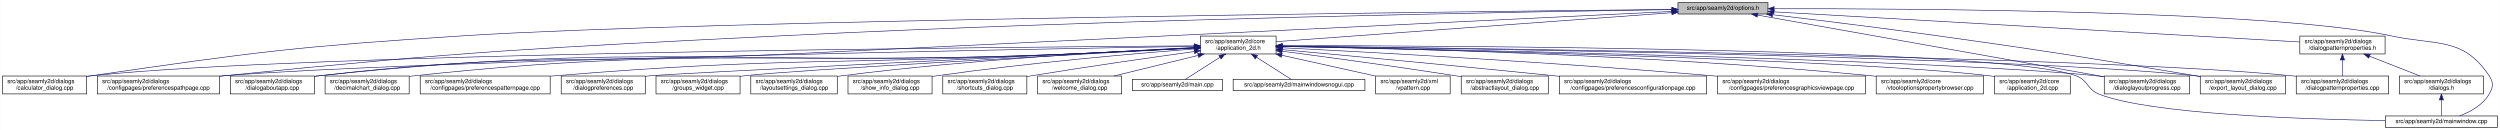
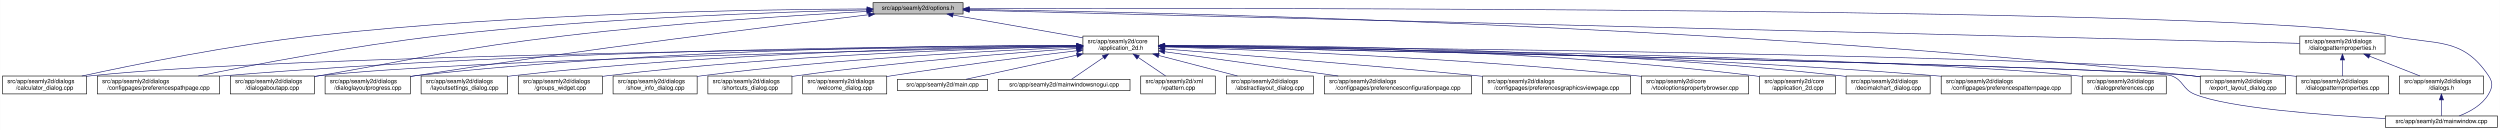
<svg xmlns="http://www.w3.org/2000/svg" xmlns:xlink="http://www.w3.org/1999/xlink" width="4193pt" height="218pt" viewBox="0.00 0.00 4192.50 218.00">
  <g id="graph0" class="graph" transform="scale(1 1) rotate(0) translate(4 214)">
    <polygon fill="white" stroke="transparent" points="-4,4 -4,-214 4188.5,-214 4188.5,4 -4,4" />
    <g id="node1" class="node">
      <g id="a_node1">
        <a xlink:title=" ">
-           <polygon fill="#bfbfbf" stroke="black" points="2810,-190.5 2810,-209.5 2961,-209.5 2961,-190.5 2810,-190.5" />
-           <text text-anchor="middle" x="2885.5" y="-197.5" font-family="Helvetica,sans-Serif" font-size="10.00">src/app/seamly2d/options.h</text>
+           <polygon fill="#bfbfbf" stroke="black" points="1460,-190.5 1460,-209.5 1611,-209.5 1611,-190.5 1460,-190.5" />
+           <text text-anchor="middle" x="1535.5" y="-197.5" font-family="Helvetica,sans-Serif" font-size="10.00">src/app/seamly2d/options.h</text>
        </a>
      </g>
    </g>
    <g id="node2" class="node">
      <g id="a_node2">
        <a xlink:href="../../d7/d61/application__2d_8h.html" target="_top" xlink:title=" ">
-           <polygon fill="white" stroke="black" points="2009,-123.5 2009,-153.5 2136,-153.5 2136,-123.5 2009,-123.5" />
-           <text text-anchor="start" x="2017" y="-141.5" font-family="Helvetica,sans-Serif" font-size="10.00">src/app/seamly2d/core</text>
-           <text text-anchor="middle" x="2072.5" y="-130.5" font-family="Helvetica,sans-Serif" font-size="10.00">/application_2d.h</text>
+           <polygon fill="white" stroke="black" points="1812,-123.5 1812,-153.5 1939,-153.5 1939,-123.5 1812,-123.5" />
+           <text text-anchor="start" x="1820" y="-141.5" font-family="Helvetica,sans-Serif" font-size="10.00">src/app/seamly2d/core</text>
+           <text text-anchor="middle" x="1875.5" y="-130.5" font-family="Helvetica,sans-Serif" font-size="10.00">/application_2d.h</text>
        </a>
      </g>
    </g>
    <g id="edge1" class="edge">
-       <path fill="none" stroke="midnightblue" d="M2799.7,-192.72C2635.64,-180.71 2280.96,-154.76 2136.09,-144.15" />
-       <polygon fill="midnightblue" stroke="midnightblue" points="2799.52,-196.22 2809.75,-193.46 2800.03,-189.24 2799.52,-196.22" />
+       <path fill="none" stroke="midnightblue" d="M1594.4,-188.69C1655.09,-178.07 1749.41,-161.57 1811.8,-150.65" />
+       <polygon fill="midnightblue" stroke="midnightblue" points="1593.46,-185.3 1584.21,-190.48 1594.67,-192.2 1593.46,-185.3" />
    </g>
    <g id="node4" class="node">
      <g id="a_node4">
        <a xlink:href="../../d7/dfa/calculator__dialog_8cpp.html" target="_top" xlink:title=" ">
          <polygon fill="white" stroke="black" points="0,-56.5 0,-86.5 141,-86.5 141,-56.5 0,-56.5" />
          <text text-anchor="start" x="8" y="-74.5" font-family="Helvetica,sans-Serif" font-size="10.00">src/app/seamly2d/dialogs</text>
          <text text-anchor="middle" x="70.5" y="-63.5" font-family="Helvetica,sans-Serif" font-size="10.00">/calculator_dialog.cpp</text>
        </a>
      </g>
    </g>
    <g id="edge25" class="edge">
-       <path fill="none" stroke="midnightblue" d="M2799.75,-198.15C2456.09,-194.62 1177.61,-179.95 773.5,-154 495.15,-136.12 425.53,-127.09 149.5,-87 146.74,-86.6 143.93,-86.17 141.09,-85.73" />
-       <polygon fill="midnightblue" stroke="midnightblue" points="2799.85,-201.66 2809.88,-198.26 2799.92,-194.66 2799.85,-201.66" />
-     </g>
-     <g id="node7" class="node">
-       <g id="a_node7">
+       <path fill="none" stroke="midnightblue" d="M1449.77,-199.04C1274.86,-198.27 864.51,-192.14 522.5,-154 382.23,-138.36 219.85,-105.39 132.99,-86.52" />
+       <polygon fill="midnightblue" stroke="midnightblue" points="1449.93,-202.54 1459.94,-199.08 1449.95,-195.54 1449.93,-202.54" />
+     </g>
+     <g id="node8" class="node">
+       <g id="a_node8">
        <a xlink:href="../../dc/d20/preferencespathpage_8cpp.html" target="_top" xlink:title=" ">
          <polygon fill="white" stroke="black" points="159,-56.5 159,-86.5 364,-86.5 364,-56.5 159,-56.5" />
          <text text-anchor="start" x="167" y="-74.5" font-family="Helvetica,sans-Serif" font-size="10.00">src/app/seamly2d/dialogs</text>
          <text text-anchor="middle" x="261.5" y="-63.5" font-family="Helvetica,sans-Serif" font-size="10.00">/configpages/preferencespathpage.cpp</text>
        </a>
      </g>
    </g>
    <g id="edge26" class="edge">
-       <path fill="none" stroke="midnightblue" d="M2799.61,-197.85C2562.13,-194.39 1876.6,-182.49 1307.5,-154 891.4,-133.17 787.01,-128.89 372.5,-87 369.79,-86.73 367.05,-86.44 364.28,-86.14" />
-       <polygon fill="midnightblue" stroke="midnightblue" points="2799.85,-201.35 2809.9,-198 2799.96,-194.35 2799.85,-201.35" />
+       <path fill="none" stroke="midnightblue" d="M1449.48,-197.41C1302.35,-193.98 993.13,-183.6 733.5,-154 588.09,-137.42 419.52,-105.12 328.37,-86.55" />
+       <polygon fill="midnightblue" stroke="midnightblue" points="1449.71,-200.92 1459.79,-197.65 1449.87,-193.92 1449.71,-200.92" />
    </g>
    <g id="node12" class="node">
      <g id="a_node12">
        <a xlink:href="../../dd/d64/dialogaboutapp_8cpp.html" target="_top" xlink:title=" ">
          <polygon fill="white" stroke="black" points="382,-56.5 382,-86.5 523,-86.5 523,-56.5 382,-56.5" />
          <text text-anchor="start" x="390" y="-74.5" font-family="Helvetica,sans-Serif" font-size="10.00">src/app/seamly2d/dialogs</text>
          <text text-anchor="middle" x="452.5" y="-63.5" font-family="Helvetica,sans-Serif" font-size="10.00">/dialogaboutapp.cpp</text>
        </a>
      </g>
    </g>
    <g id="edge27" class="edge">
-       <path fill="none" stroke="midnightblue" d="M2799.67,-194.81C2562.32,-183.25 1877.11,-149.93 1307.5,-123 962.63,-106.7 874.52,-126.25 531.5,-87 528.73,-86.68 525.91,-86.33 523.06,-85.94" />
-       <polygon fill="midnightblue" stroke="midnightblue" points="2799.79,-198.32 2809.95,-195.31 2800.13,-191.33 2799.79,-198.32" />
-     </g>
-     <g id="node15" class="node">
-       <g id="a_node15">
+       <path fill="none" stroke="midnightblue" d="M1449.42,-194.77C1334,-188.56 1122.83,-175.36 943.5,-154 759.29,-132.06 714.3,-118.64 531.5,-87 528.75,-86.52 525.95,-86.03 523.12,-85.54" />
+       <polygon fill="midnightblue" stroke="midnightblue" points="1449.43,-198.27 1459.6,-195.31 1449.8,-191.28 1449.43,-198.27" />
+     </g>
+     <g id="node13" class="node">
+       <g id="a_node13">
        <a xlink:href="../../d6/d89/dialoglayoutprogress_8cpp.html" target="_top" xlink:title=" ">
-           <polygon fill="white" stroke="black" points="3525,-56.5 3525,-86.5 3668,-86.5 3668,-56.5 3525,-56.5" />
-           <text text-anchor="start" x="3533" y="-74.5" font-family="Helvetica,sans-Serif" font-size="10.00">src/app/seamly2d/dialogs</text>
-           <text text-anchor="middle" x="3596.5" y="-63.5" font-family="Helvetica,sans-Serif" font-size="10.00">/dialoglayoutprogress.cpp</text>
+           <polygon fill="white" stroke="black" points="541,-56.5 541,-86.5 684,-86.5 684,-56.5 541,-56.5" />
+           <text text-anchor="start" x="549" y="-74.5" font-family="Helvetica,sans-Serif" font-size="10.00">src/app/seamly2d/dialogs</text>
+           <text text-anchor="middle" x="612.5" y="-63.5" font-family="Helvetica,sans-Serif" font-size="10.00">/dialoglayoutprogress.cpp</text>
        </a>
      </g>
    </g>
    <g id="edge32" class="edge">
-       <path fill="none" stroke="midnightblue" d="M2943.63,-188.66C3072.86,-165.67 3383.71,-110.36 3524.75,-85.27" />
-       <polygon fill="midnightblue" stroke="midnightblue" points="2942.76,-185.26 2933.53,-190.45 2943.99,-192.15 2942.76,-185.26" />
+       <path fill="none" stroke="midnightblue" d="M1452.45,-189.29C1301.06,-171.28 970.17,-130.58 692.5,-87 689.71,-86.56 686.87,-86.1 684,-85.63" />
+       <polygon fill="midnightblue" stroke="midnightblue" points="1452.26,-192.79 1462.6,-190.49 1453.08,-185.84 1452.26,-192.79" />
    </g>
    <g id="node16" class="node">
      <g id="a_node16">
        <a xlink:href="../../dd/d54/export__layout__dialog_8cpp.html" target="_top" xlink:title=" ">
          <polygon fill="white" stroke="black" points="3686,-56.5 3686,-86.5 3829,-86.5 3829,-56.5 3686,-56.5" />
          <text text-anchor="start" x="3694" y="-74.5" font-family="Helvetica,sans-Serif" font-size="10.00">src/app/seamly2d/dialogs</text>
          <text text-anchor="middle" x="3757.5" y="-63.5" font-family="Helvetica,sans-Serif" font-size="10.00">/export_layout_dialog.cpp</text>
        </a>
      </g>
    </g>
    <g id="edge33" class="edge">
-       <path fill="none" stroke="midnightblue" d="M2968.73,-189.3C3041.75,-180.63 3150.77,-167.26 3245.5,-154 3437.92,-127.06 3485.89,-119.22 3677.5,-87 3680.28,-86.53 3683.12,-86.05 3685.99,-85.55" />
-       <polygon fill="midnightblue" stroke="midnightblue" points="2968.19,-185.84 2958.67,-190.5 2969.01,-192.79 2968.19,-185.84" />
+       <path fill="none" stroke="midnightblue" d="M1621.45,-198.03C1911.14,-193.99 2878.09,-174.4 3671.5,-87 3676.17,-86.49 3680.96,-85.88 3685.79,-85.22" />
+       <polygon fill="midnightblue" stroke="midnightblue" points="1621.38,-194.53 1611.43,-198.16 1621.48,-201.53 1621.38,-194.53" />
    </g>
    <g id="node25" class="node">
      <g id="a_node25">
        <a xlink:href="../../d8/dd9/mainwindow_8cpp.html" target="_top" xlink:title=" ">
          <polygon fill="white" stroke="black" points="3996.5,-0.5 3996.5,-19.5 4184.5,-19.5 4184.5,-0.5 3996.5,-0.5" />
          <text text-anchor="middle" x="4090.5" y="-7.5" font-family="Helvetica,sans-Serif" font-size="10.00">src/app/seamly2d/mainwindow.cpp</text>
        </a>
      </g>
    </g>
    <g id="edge34" class="edge">
-       <path fill="none" stroke="midnightblue" d="M2971.44,-199.36C3198.18,-199.71 3808.69,-196.55 4005.5,-154 4082.86,-137.27 4126.3,-152.66 4170.5,-87 4178.19,-75.57 4177.46,-67.89 4170.5,-56 4159.8,-37.71 4138.63,-26.27 4120.75,-19.51" />
-       <polygon fill="midnightblue" stroke="midnightblue" points="2971.26,-195.86 2961.26,-199.35 2971.25,-202.86 2971.26,-195.86" />
+       <path fill="none" stroke="midnightblue" d="M1621.56,-199.3C2030.53,-200.47 3767.6,-202.51 4004.5,-154 4082.04,-138.12 4125.3,-152.66 4169.5,-87 4177.19,-75.57 4176.42,-67.91 4169.5,-56 4158.95,-37.85 4138.04,-26.41 4120.38,-19.61" />
+       <polygon fill="midnightblue" stroke="midnightblue" points="1621.3,-195.8 1611.29,-199.27 1621.28,-202.8 1621.3,-195.8" />
    </g>
    <g id="node26" class="node">
      <g id="a_node26">
        <a xlink:href="../../d5/d4e/dialogpatternproperties_8h.html" target="_top" xlink:title=" ">
          <polygon fill="white" stroke="black" points="3853,-123.5 3853,-153.5 3996,-153.5 3996,-123.5 3853,-123.5" />
          <text text-anchor="start" x="3861" y="-141.5" font-family="Helvetica,sans-Serif" font-size="10.00">src/app/seamly2d/dialogs</text>
          <text text-anchor="middle" x="3924.5" y="-130.5" font-family="Helvetica,sans-Serif" font-size="10.00">/dialogpatternproperties.h</text>
        </a>
      </g>
    </g>
    <g id="edge28" class="edge">
-       <path fill="none" stroke="midnightblue" d="M2971.23,-194.09C3171.48,-182.62 3666.98,-154.25 3852.69,-143.61" />
-       <polygon fill="midnightblue" stroke="midnightblue" points="2970.84,-190.61 2961.06,-194.67 2971.24,-197.6 2970.84,-190.61" />
+       <path fill="none" stroke="midnightblue" d="M1621.31,-196.86C1998.47,-187.47 3505.67,-149.93 3852.9,-141.28" />
+       <polygon fill="midnightblue" stroke="midnightblue" points="1621.19,-193.36 1611.28,-197.11 1621.36,-200.36 1621.19,-193.36" />
    </g>
    <g id="node3" class="node">
      <g id="a_node3">
        <a xlink:href="../../dd/db4/abstractlayout__dialog_8cpp.html" target="_top" xlink:title=" ">
-           <polygon fill="white" stroke="black" points="2446.5,-56.5 2446.5,-86.5 2592.5,-86.5 2592.5,-56.5 2446.5,-56.5" />
-           <text text-anchor="start" x="2454.5" y="-74.5" font-family="Helvetica,sans-Serif" font-size="10.00">src/app/seamly2d/dialogs</text>
-           <text text-anchor="middle" x="2519.5" y="-63.5" font-family="Helvetica,sans-Serif" font-size="10.00">/abstractlayout_dialog.cpp</text>
+           <polygon fill="white" stroke="black" points="2052.5,-56.5 2052.5,-86.5 2198.5,-86.5 2198.5,-56.5 2052.5,-56.5" />
+           <text text-anchor="start" x="2060.5" y="-74.5" font-family="Helvetica,sans-Serif" font-size="10.00">src/app/seamly2d/dialogs</text>
+           <text text-anchor="middle" x="2125.5" y="-63.5" font-family="Helvetica,sans-Serif" font-size="10.00">/abstractlayout_dialog.cpp</text>
        </a>
      </g>
    </g>
    <g id="edge2" class="edge">
-       <path fill="none" stroke="midnightblue" d="M2146.15,-128.05C2219.76,-118.43 2336.12,-102.73 2436.5,-87 2439.68,-86.5 2442.93,-85.98 2446.2,-85.45" />
-       <polygon fill="midnightblue" stroke="midnightblue" points="2145.52,-124.61 2136.05,-129.37 2146.42,-131.55 2145.52,-124.61" />
+       <path fill="none" stroke="midnightblue" d="M1939.28,-120.92C1980.08,-110.31 2032.43,-96.7 2071.23,-86.61" />
+       <polygon fill="midnightblue" stroke="midnightblue" points="1938.24,-117.57 1929.44,-123.48 1940,-124.35 1938.24,-117.57" />
    </g>
    <g id="edge3" class="edge">
-       <path fill="none" stroke="midnightblue" d="M1998.66,-137.09C1692.03,-135.18 517.97,-125.42 149.5,-87 146.73,-86.71 143.9,-86.38 141.06,-86.01" />
-       <polygon fill="midnightblue" stroke="midnightblue" points="1998.75,-140.6 2008.77,-137.16 1998.79,-133.6 1998.75,-140.6" />
+       <path fill="none" stroke="midnightblue" d="M1801.31,-136.83C1514.38,-134.03 477.11,-121.65 149.5,-87 146.73,-86.71 143.9,-86.37 141.06,-86" />
+       <polygon fill="midnightblue" stroke="midnightblue" points="1801.57,-140.34 1811.6,-136.93 1801.64,-133.34 1801.57,-140.34" />
    </g>
    <g id="node5" class="node">
      <g id="a_node5">
        <a xlink:href="../../d2/d2d/preferencesconfigurationpage_8cpp.html" target="_top" xlink:title=" ">
-           <polygon fill="white" stroke="black" points="2611,-56.5 2611,-86.5 2858,-86.5 2858,-56.5 2611,-56.5" />
-           <text text-anchor="start" x="2619" y="-74.5" font-family="Helvetica,sans-Serif" font-size="10.00">src/app/seamly2d/dialogs</text>
-           <text text-anchor="middle" x="2734.5" y="-63.5" font-family="Helvetica,sans-Serif" font-size="10.00">/configpages/preferencesconfigurationpage.cpp</text>
+           <polygon fill="white" stroke="black" points="2217,-56.5 2217,-86.5 2464,-86.5 2464,-56.5 2217,-56.5" />
+           <text text-anchor="start" x="2225" y="-74.5" font-family="Helvetica,sans-Serif" font-size="10.00">src/app/seamly2d/dialogs</text>
+           <text text-anchor="middle" x="2340.5" y="-63.5" font-family="Helvetica,sans-Serif" font-size="10.00">/configpages/preferencesconfigurationpage.cpp</text>
        </a>
      </g>
    </g>
    <g id="edge4" class="edge">
-       <path fill="none" stroke="midnightblue" d="M2146.26,-130.77C2248.52,-121.38 2439.12,-103.6 2601.5,-87 2604.62,-86.68 2607.78,-86.36 2610.97,-86.02" />
-       <polygon fill="midnightblue" stroke="midnightblue" points="2145.68,-127.31 2136.04,-131.71 2146.32,-134.28 2145.68,-127.31" />
+       <path fill="none" stroke="midnightblue" d="M1949.48,-127.16C2028.06,-116.17 2152.76,-98.74 2240.16,-86.53" />
+       <polygon fill="midnightblue" stroke="midnightblue" points="1948.6,-123.75 1939.18,-128.6 1949.57,-130.68 1948.6,-123.75" />
    </g>
    <g id="node6" class="node">
      <g id="a_node6">
        <a xlink:href="../../d9/d70/preferencesgraphicsviewpage_8cpp.html" target="_top" xlink:title=" ">
-           <polygon fill="white" stroke="black" points="2876.5,-56.5 2876.5,-86.5 3124.5,-86.5 3124.5,-56.5 2876.5,-56.5" />
-           <text text-anchor="start" x="2884.5" y="-74.5" font-family="Helvetica,sans-Serif" font-size="10.00">src/app/seamly2d/dialogs</text>
-           <text text-anchor="middle" x="3000.5" y="-63.5" font-family="Helvetica,sans-Serif" font-size="10.00">/configpages/preferencesgraphicsviewpage.cpp</text>
+           <polygon fill="white" stroke="black" points="2482.5,-56.5 2482.5,-86.5 2730.5,-86.5 2730.5,-56.5 2482.5,-56.5" />
+           <text text-anchor="start" x="2490.5" y="-74.5" font-family="Helvetica,sans-Serif" font-size="10.00">src/app/seamly2d/dialogs</text>
+           <text text-anchor="middle" x="2606.5" y="-63.5" font-family="Helvetica,sans-Serif" font-size="10.00">/configpages/preferencesgraphicsviewpage.cpp</text>
        </a>
      </g>
    </g>
    <g id="edge5" class="edge">
-       <path fill="none" stroke="midnightblue" d="M2146.33,-133.9C2286.74,-126.81 2601.84,-109.72 2866.5,-87 2869.76,-86.72 2873.07,-86.43 2876.41,-86.12" />
-       <polygon fill="midnightblue" stroke="midnightblue" points="2145.94,-130.41 2136.12,-134.41 2146.29,-137.4 2145.94,-130.41" />
+       <path fill="none" stroke="midnightblue" d="M1949.4,-131.81C2062.25,-122.99 2284.25,-105.14 2472.5,-87 2475.76,-86.69 2479.07,-86.36 2482.4,-86.03" />
+       <polygon fill="midnightblue" stroke="midnightblue" points="1948.86,-128.34 1939.16,-132.61 1949.4,-135.32 1948.86,-128.34" />
+     </g>
+     <g id="node7" class="node">
+       <g id="a_node7">
+         <a xlink:href="../../d2/d00/vtooloptionspropertybrowser_8cpp.html" target="_top" xlink:title=" ">
+           <polygon fill="white" stroke="black" points="2748.5,-56.5 2748.5,-86.5 2928.5,-86.5 2928.5,-56.5 2748.5,-56.5" />
+           <text text-anchor="start" x="2756.5" y="-74.5" font-family="Helvetica,sans-Serif" font-size="10.00">src/app/seamly2d/core</text>
+           <text text-anchor="middle" x="2838.5" y="-63.5" font-family="Helvetica,sans-Serif" font-size="10.00">/vtooloptionspropertybrowser.cpp</text>
+         </a>
+       </g>
    </g>
    <g id="edge6" class="edge">
-       <path fill="none" stroke="midnightblue" d="M1998.52,-136.29C1714.75,-131.5 695.58,-112.84 372.5,-87 369.79,-86.78 367.04,-86.55 364.27,-86.29" />
-       <polygon fill="midnightblue" stroke="midnightblue" points="1998.65,-139.79 2008.7,-136.46 1998.76,-132.79 1998.65,-139.79" />
-     </g>
-     <g id="node8" class="node">
-       <g id="a_node8">
-         <a xlink:href="../../d2/d00/vtooloptionspropertybrowser_8cpp.html" target="_top" xlink:title=" ">
-           <polygon fill="white" stroke="black" points="3142.5,-56.5 3142.5,-86.5 3322.5,-86.5 3322.5,-56.5 3142.5,-56.5" />
-           <text text-anchor="start" x="3150.5" y="-74.5" font-family="Helvetica,sans-Serif" font-size="10.00">src/app/seamly2d/core</text>
-           <text text-anchor="middle" x="3232.5" y="-63.5" font-family="Helvetica,sans-Serif" font-size="10.00">/vtooloptionspropertybrowser.cpp</text>
-         </a>
-       </g>
+       <path fill="none" stroke="midnightblue" d="M1949.48,-135.35C2099.04,-130.52 2447.92,-116.82 2739.5,-87 2742.44,-86.7 2745.42,-86.38 2748.43,-86.03" />
+       <polygon fill="midnightblue" stroke="midnightblue" points="1948.95,-131.86 1939.06,-135.68 1949.17,-138.86 1948.95,-131.86" />
    </g>
    <g id="edge7" class="edge">
-       <path fill="none" stroke="midnightblue" d="M2146.29,-136.47C2319.19,-133.52 2763.85,-122.78 3133.5,-87 3136.44,-86.72 3139.42,-86.4 3142.44,-86.07" />
-       <polygon fill="midnightblue" stroke="midnightblue" points="2145.98,-132.98 2136.04,-136.64 2146.1,-139.97 2145.98,-132.98" />
+       <path fill="none" stroke="midnightblue" d="M1801.57,-137.53C1582.85,-137.09 920.01,-131.85 372.5,-87 369.79,-86.78 367.04,-86.54 364.27,-86.28" />
+       <polygon fill="midnightblue" stroke="midnightblue" points="1801.64,-141.03 1811.65,-137.55 1801.65,-134.03 1801.64,-141.03" />
    </g>
    <g id="node9" class="node">
      <g id="a_node9">
        <a xlink:href="../../df/d3e/application__2d_8cpp.html" target="_top" xlink:title=" ">
-           <polygon fill="white" stroke="black" points="3341,-56.5 3341,-86.5 3468,-86.5 3468,-56.5 3341,-56.5" />
-           <text text-anchor="start" x="3349" y="-74.5" font-family="Helvetica,sans-Serif" font-size="10.00">src/app/seamly2d/core</text>
-           <text text-anchor="middle" x="3404.5" y="-63.5" font-family="Helvetica,sans-Serif" font-size="10.00">/application_2d.cpp</text>
+           <polygon fill="white" stroke="black" points="2947,-56.5 2947,-86.5 3074,-86.5 3074,-56.5 2947,-56.5" />
+           <text text-anchor="start" x="2955" y="-74.5" font-family="Helvetica,sans-Serif" font-size="10.00">src/app/seamly2d/core</text>
+           <text text-anchor="middle" x="3010.5" y="-63.5" font-family="Helvetica,sans-Serif" font-size="10.00">/application_2d.cpp</text>
        </a>
      </g>
    </g>
    <g id="edge8" class="edge">
-       <path fill="none" stroke="midnightblue" d="M2146.47,-136.05C2379.99,-131.23 3099.79,-114.49 3331.5,-87 3334.58,-86.63 3337.72,-86.21 3340.89,-85.74" />
-       <polygon fill="midnightblue" stroke="midnightblue" points="2146.3,-132.55 2136.38,-136.26 2146.45,-139.55 2146.3,-132.55" />
+       <path fill="none" stroke="midnightblue" d="M1949.24,-137.75C2122.42,-137.53 2568.34,-132.19 2937.5,-87 2940.58,-86.62 2943.72,-86.19 2946.89,-85.71" />
+       <polygon fill="midnightblue" stroke="midnightblue" points="1949.22,-134.25 1939.22,-137.76 1949.22,-141.25 1949.22,-134.25" />
    </g>
    <g id="node10" class="node">
      <g id="a_node10">
        <a xlink:href="../../dd/dc2/decimalchart__dialog_8cpp.html" target="_top" xlink:title=" ">
-           <polygon fill="white" stroke="black" points="541,-56.5 541,-86.5 682,-86.5 682,-56.5 541,-56.5" />
-           <text text-anchor="start" x="549" y="-74.5" font-family="Helvetica,sans-Serif" font-size="10.00">src/app/seamly2d/dialogs</text>
-           <text text-anchor="middle" x="611.5" y="-63.5" font-family="Helvetica,sans-Serif" font-size="10.00">/decimalchart_dialog.cpp</text>
+           <polygon fill="white" stroke="black" points="3092,-56.5 3092,-86.5 3233,-86.5 3233,-56.5 3092,-56.5" />
+           <text text-anchor="start" x="3100" y="-74.5" font-family="Helvetica,sans-Serif" font-size="10.00">src/app/seamly2d/dialogs</text>
+           <text text-anchor="middle" x="3162.5" y="-63.5" font-family="Helvetica,sans-Serif" font-size="10.00">/decimalchart_dialog.cpp</text>
        </a>
      </g>
    </g>
    <g id="edge9" class="edge">
-       <path fill="none" stroke="midnightblue" d="M1998.81,-133.53C1939.35,-130.42 1853.56,-126.09 1778.5,-123 1295.53,-103.09 1172.15,-138.24 691.5,-87 688.41,-86.67 685.26,-86.29 682.09,-85.87" />
-       <polygon fill="midnightblue" stroke="midnightblue" points="1998.68,-137.03 2008.85,-134.06 1999.05,-130.04 1998.68,-137.03" />
+       <path fill="none" stroke="midnightblue" d="M1949.3,-137.93C2138.36,-138.28 2655.22,-134.43 3082.5,-87 3085.59,-86.66 3088.73,-86.27 3091.91,-85.84" />
+       <polygon fill="midnightblue" stroke="midnightblue" points="1949.21,-134.43 1939.2,-137.91 1949.2,-141.43 1949.21,-134.43" />
    </g>
    <g id="node11" class="node">
      <g id="a_node11">
        <a xlink:href="../../dc/d63/preferencespatternpage_8cpp.html" target="_top" xlink:title=" ">
-           <polygon fill="white" stroke="black" points="700.5,-56.5 700.5,-86.5 918.5,-86.5 918.5,-56.5 700.5,-56.5" />
-           <text text-anchor="start" x="708.5" y="-74.5" font-family="Helvetica,sans-Serif" font-size="10.00">src/app/seamly2d/dialogs</text>
-           <text text-anchor="middle" x="809.5" y="-63.5" font-family="Helvetica,sans-Serif" font-size="10.00">/configpages/preferencespatternpage.cpp</text>
+           <polygon fill="white" stroke="black" points="3251.5,-56.5 3251.5,-86.5 3469.5,-86.5 3469.5,-56.5 3251.5,-56.5" />
+           <text text-anchor="start" x="3259.5" y="-74.5" font-family="Helvetica,sans-Serif" font-size="10.00">src/app/seamly2d/dialogs</text>
+           <text text-anchor="middle" x="3360.5" y="-63.5" font-family="Helvetica,sans-Serif" font-size="10.00">/configpages/preferencespatternpage.cpp</text>
        </a>
      </g>
    </g>
    <g id="edge10" class="edge">
-       <path fill="none" stroke="midnightblue" d="M1998.8,-133.72C1939.34,-130.71 1853.54,-126.44 1778.5,-123 1400.34,-105.68 1304.78,-118.11 927.5,-87 924.62,-86.76 921.7,-86.51 918.76,-86.24" />
-       <polygon fill="midnightblue" stroke="midnightblue" points="1998.68,-137.22 2008.85,-134.23 1999.04,-130.23 1998.68,-137.22" />
+       <path fill="none" stroke="midnightblue" d="M1949.33,-136.96C2154.56,-134.97 2749.16,-126.03 3241.5,-87 3244.72,-86.75 3247.98,-86.47 3251.27,-86.17" />
+       <polygon fill="midnightblue" stroke="midnightblue" points="1949.24,-133.46 1939.27,-137.05 1949.31,-140.46 1949.24,-133.46" />
    </g>
    <g id="edge11" class="edge">
-       <path fill="none" stroke="midnightblue" d="M1998.81,-133.45C1939.36,-130.28 1853.56,-125.93 1778.5,-123 1224.47,-101.34 1082.89,-145.22 531.5,-87 528.73,-86.71 525.9,-86.37 523.06,-86" />
-       <polygon fill="midnightblue" stroke="midnightblue" points="1998.68,-136.95 2008.86,-133.99 1999.06,-129.96 1998.68,-136.95" />
-     </g>
-     <g id="node13" class="node">
-       <g id="a_node13">
+       <path fill="none" stroke="midnightblue" d="M1801.61,-136.13C1557.87,-131.38 780.76,-114.41 531.5,-87 528.73,-86.7 525.91,-86.35 523.06,-85.97" />
+       <polygon fill="midnightblue" stroke="midnightblue" points="1801.71,-139.63 1811.78,-136.32 1801.85,-132.63 1801.71,-139.63" />
+     </g>
+     <g id="edge12" class="edge">
+       <path fill="none" stroke="midnightblue" d="M1801.55,-137.84C1614.94,-137.95 1110.07,-133.53 692.5,-87 689.83,-86.7 687.12,-86.37 684.39,-86.01" />
+       <polygon fill="midnightblue" stroke="midnightblue" points="1801.79,-141.34 1811.79,-137.83 1801.78,-134.34 1801.79,-141.34" />
+     </g>
+     <g id="node14" class="node">
+       <g id="a_node14">
+         <a xlink:href="../../d5/dc5/dialogpreferences_8cpp.html" target="_top" xlink:title=" ">
+           <polygon fill="white" stroke="black" points="3488,-56.5 3488,-86.5 3629,-86.5 3629,-56.5 3488,-56.5" />
+           <text text-anchor="start" x="3496" y="-74.5" font-family="Helvetica,sans-Serif" font-size="10.00">src/app/seamly2d/dialogs</text>
+           <text text-anchor="middle" x="3558.5" y="-63.5" font-family="Helvetica,sans-Serif" font-size="10.00">/dialogpreferences.cpp</text>
+         </a>
+       </g>
+     </g>
+     <g id="edge13" class="edge">
+       <path fill="none" stroke="midnightblue" d="M1949.36,-136.62C2222.62,-133.16 3176.08,-118.99 3478.5,-87 3481.59,-86.67 3484.74,-86.3 3487.91,-85.88" />
+       <polygon fill="midnightblue" stroke="midnightblue" points="1949.11,-133.13 1939.16,-136.75 1949.2,-140.13 1949.11,-133.13" />
+     </g>
+     <g id="node15" class="node">
+       <g id="a_node15">
        <a xlink:href="../../d5/d18/dialogpatternproperties_8cpp.html" target="_top" xlink:title=" ">
          <polygon fill="white" stroke="black" points="3847,-56.5 3847,-86.5 4002,-86.5 4002,-56.5 3847,-56.5" />
          <text text-anchor="start" x="3855" y="-74.5" font-family="Helvetica,sans-Serif" font-size="10.00">src/app/seamly2d/dialogs</text>
          <text text-anchor="middle" x="3924.5" y="-63.5" font-family="Helvetica,sans-Serif" font-size="10.00">/dialogpatternproperties.cpp</text>
        </a>
      </g>
    </g>
-     <g id="edge12" class="edge">
-       <path fill="none" stroke="midnightblue" d="M2146.42,-136.75C2437.14,-133.6 3502.29,-119.99 3838.5,-87 3841.21,-86.73 3843.97,-86.43 3846.75,-86.1" />
-       <polygon fill="midnightblue" stroke="midnightblue" points="2145.96,-133.26 2136,-136.86 2146.04,-140.26 2145.96,-133.26" />
-     </g>
-     <g id="node14" class="node">
-       <g id="a_node14">
-         <a xlink:href="../../d5/dc5/dialogpreferences_8cpp.html" target="_top" xlink:title=" ">
-           <polygon fill="white" stroke="black" points="937,-56.5 937,-86.5 1078,-86.5 1078,-56.5 937,-56.5" />
-           <text text-anchor="start" x="945" y="-74.5" font-family="Helvetica,sans-Serif" font-size="10.00">src/app/seamly2d/dialogs</text>
-           <text text-anchor="middle" x="1007.5" y="-63.5" font-family="Helvetica,sans-Serif" font-size="10.00">/dialogpreferences.cpp</text>
-         </a>
-       </g>
-     </g>
-     <g id="edge13" class="edge">
-       <path fill="none" stroke="midnightblue" d="M1998.68,-133.85C1773.47,-122.69 1109.11,-89.64 1086.5,-87 1083.73,-86.68 1080.91,-86.31 1078.07,-85.92" />
-       <polygon fill="midnightblue" stroke="midnightblue" points="1998.58,-137.35 2008.74,-134.35 1998.93,-130.36 1998.58,-137.35" />
-     </g>
    <g id="edge14" class="edge">
-       <path fill="none" stroke="midnightblue" d="M2146.3,-136.2C2400.93,-131.5 3241.77,-114.25 3510.5,-87 3515.17,-86.53 3519.97,-85.95 3524.8,-85.32" />
-       <polygon fill="midnightblue" stroke="midnightblue" points="2145.98,-132.7 2136.05,-136.38 2146.11,-139.7 2145.98,-132.7" />
+       <path fill="none" stroke="midnightblue" d="M1949.26,-136.98C2259.6,-134.57 3460.62,-123.08 3837.5,-87 3840.55,-86.71 3843.65,-86.37 3846.78,-86" />
+       <polygon fill="midnightblue" stroke="midnightblue" points="1949,-133.48 1939.03,-137.06 1949.06,-140.48 1949,-133.48" />
    </g>
    <g id="edge15" class="edge">
-       <path fill="none" stroke="midnightblue" d="M2146.45,-136.63C2420.05,-133.17 3374.7,-119.03 3677.5,-87 3680.17,-86.72 3682.88,-86.4 3685.61,-86.05" />
-       <polygon fill="midnightblue" stroke="midnightblue" points="2146.19,-133.13 2136.24,-136.75 2146.28,-140.13 2146.19,-133.13" />
+       <path fill="none" stroke="midnightblue" d="M1949.9,-136.02C2267.16,-129.62 3498.64,-103.92 3671.5,-87 3676.17,-86.54 3680.97,-85.98 3685.8,-85.35" />
+       <polygon fill="midnightblue" stroke="midnightblue" points="1949.37,-132.53 1939.45,-136.23 1949.52,-139.53 1949.37,-132.53" />
    </g>
    <g id="node17" class="node">
      <g id="a_node17">
-         <a xlink:href="../../db/d5c/groups__widget_8cpp.html" target="_top" xlink:title=" ">
-           <polygon fill="white" stroke="black" points="1096,-56.5 1096,-86.5 1237,-86.5 1237,-56.5 1096,-56.5" />
-           <text text-anchor="start" x="1104" y="-74.5" font-family="Helvetica,sans-Serif" font-size="10.00">src/app/seamly2d/dialogs</text>
-           <text text-anchor="middle" x="1166.5" y="-63.5" font-family="Helvetica,sans-Serif" font-size="10.00">/groups_widget.cpp</text>
+         <a xlink:href="../../d0/dfa/layoutsettings__dialog_8cpp.html" target="_top" xlink:title=" ">
+           <polygon fill="white" stroke="black" points="702,-56.5 702,-86.5 847,-86.5 847,-56.5 702,-56.5" />
+           <text text-anchor="start" x="710" y="-74.5" font-family="Helvetica,sans-Serif" font-size="10.00">src/app/seamly2d/dialogs</text>
+           <text text-anchor="middle" x="774.5" y="-63.5" font-family="Helvetica,sans-Serif" font-size="10.00">/layoutsettings_dialog.cpp</text>
        </a>
      </g>
    </g>
    <g id="edge16" class="edge">
-       <path fill="none" stroke="midnightblue" d="M1998.83,-133.51C1810.12,-123.22 1319.07,-95.96 1245.5,-87 1242.73,-86.66 1239.91,-86.29 1237.07,-85.89" />
-       <polygon fill="midnightblue" stroke="midnightblue" points="1998.75,-137.01 2008.93,-134.06 1999.13,-130.02 1998.75,-137.01" />
+       <path fill="none" stroke="midnightblue" d="M1801.47,-137.07C1632.98,-135.38 1208.15,-127.13 855.5,-87 852.8,-86.69 850.06,-86.35 847.29,-85.98" />
+       <polygon fill="midnightblue" stroke="midnightblue" points="1801.68,-140.57 1811.71,-137.17 1801.75,-133.57 1801.68,-140.57" />
    </g>
    <g id="node18" class="node">
      <g id="a_node18">
-         <a xlink:href="../../d0/dfa/layoutsettings__dialog_8cpp.html" target="_top" xlink:title=" ">
-           <polygon fill="white" stroke="black" points="1255,-56.5 1255,-86.5 1400,-86.5 1400,-56.5 1255,-56.5" />
-           <text text-anchor="start" x="1263" y="-74.5" font-family="Helvetica,sans-Serif" font-size="10.00">src/app/seamly2d/dialogs</text>
-           <text text-anchor="middle" x="1327.5" y="-63.5" font-family="Helvetica,sans-Serif" font-size="10.00">/layoutsettings_dialog.cpp</text>
+         <a xlink:href="../../db/d5c/groups__widget_8cpp.html" target="_top" xlink:title=" ">
+           <polygon fill="white" stroke="black" points="865,-56.5 865,-86.5 1006,-86.5 1006,-56.5 865,-56.5" />
+           <text text-anchor="start" x="873" y="-74.5" font-family="Helvetica,sans-Serif" font-size="10.00">src/app/seamly2d/dialogs</text>
+           <text text-anchor="middle" x="935.5" y="-63.5" font-family="Helvetica,sans-Serif" font-size="10.00">/groups_widget.cpp</text>
        </a>
      </g>
    </g>
    <g id="edge17" class="edge">
-       <path fill="none" stroke="midnightblue" d="M1998.6,-134.33C1875.73,-128.5 1621.84,-114.14 1408.5,-87 1405.81,-86.66 1403.07,-86.29 1400.3,-85.89" />
-       <polygon fill="midnightblue" stroke="midnightblue" points="1998.5,-137.82 2008.65,-134.8 1998.82,-130.83 1998.5,-137.82" />
+       <path fill="none" stroke="midnightblue" d="M1801.39,-136.22C1652.02,-132.96 1304.3,-121.96 1014.5,-87 1011.73,-86.67 1008.91,-86.3 1006.07,-85.9" />
+       <polygon fill="midnightblue" stroke="midnightblue" points="1801.73,-139.73 1811.8,-136.44 1801.88,-132.73 1801.73,-139.73" />
    </g>
    <g id="node19" class="node">
      <g id="a_node19">
        <a xlink:href="../../d2/df4/show__info__dialog_8cpp.html" target="_top" xlink:title=" ">
-           <polygon fill="white" stroke="black" points="1418,-56.5 1418,-86.5 1559,-86.5 1559,-56.5 1418,-56.5" />
-           <text text-anchor="start" x="1426" y="-74.5" font-family="Helvetica,sans-Serif" font-size="10.00">src/app/seamly2d/dialogs</text>
-           <text text-anchor="middle" x="1488.5" y="-63.5" font-family="Helvetica,sans-Serif" font-size="10.00">/show_info_dialog.cpp</text>
+           <polygon fill="white" stroke="black" points="1024,-56.5 1024,-86.5 1165,-86.5 1165,-56.5 1024,-56.5" />
+           <text text-anchor="start" x="1032" y="-74.5" font-family="Helvetica,sans-Serif" font-size="10.00">src/app/seamly2d/dialogs</text>
+           <text text-anchor="middle" x="1094.5" y="-63.5" font-family="Helvetica,sans-Serif" font-size="10.00">/show_info_dialog.cpp</text>
        </a>
      </g>
    </g>
    <g id="edge18" class="edge">
-       <path fill="none" stroke="midnightblue" d="M1998.77,-132.03C1900.21,-124.28 1720.22,-108.61 1567.5,-87 1564.74,-86.61 1561.93,-86.19 1559.09,-85.75" />
-       <polygon fill="midnightblue" stroke="midnightblue" points="1998.68,-135.53 2008.92,-132.82 1999.22,-128.55 1998.68,-135.53" />
+       <path fill="none" stroke="midnightblue" d="M1801.77,-134.86C1673.6,-129.67 1401.56,-116.04 1173.5,-87 1170.73,-86.65 1167.92,-86.26 1165.08,-85.85" />
+       <polygon fill="midnightblue" stroke="midnightblue" points="1801.73,-138.36 1811.86,-135.26 1802.01,-131.37 1801.73,-138.36" />
    </g>
    <g id="node20" class="node">
      <g id="a_node20">
        <a xlink:href="../../dd/d84/shortcuts__dialog_8cpp.html" target="_top" xlink:title=" ">
-           <polygon fill="white" stroke="black" points="1577,-56.5 1577,-86.5 1718,-86.5 1718,-56.5 1577,-56.5" />
-           <text text-anchor="start" x="1585" y="-74.5" font-family="Helvetica,sans-Serif" font-size="10.00">src/app/seamly2d/dialogs</text>
-           <text text-anchor="middle" x="1647.5" y="-63.5" font-family="Helvetica,sans-Serif" font-size="10.00">/shortcuts_dialog.cpp</text>
+           <polygon fill="white" stroke="black" points="1183,-56.5 1183,-86.5 1324,-86.5 1324,-56.5 1183,-56.5" />
+           <text text-anchor="start" x="1191" y="-74.5" font-family="Helvetica,sans-Serif" font-size="10.00">src/app/seamly2d/dialogs</text>
+           <text text-anchor="middle" x="1253.5" y="-63.5" font-family="Helvetica,sans-Serif" font-size="10.00">/shortcuts_dialog.cpp</text>
        </a>
      </g>
    </g>
    <g id="edge19" class="edge">
-       <path fill="none" stroke="midnightblue" d="M1998.88,-127.55C1928.75,-117.88 1820.27,-102.44 1726.5,-87 1723.75,-86.55 1720.94,-86.08 1718.11,-85.59" />
-       <polygon fill="midnightblue" stroke="midnightblue" points="1998.56,-131.04 2008.94,-128.93 1999.51,-124.1 1998.56,-131.04" />
+       <path fill="none" stroke="midnightblue" d="M1801.61,-132.72C1696.91,-125.47 1499.51,-110.05 1332.5,-87 1329.74,-86.62 1326.92,-86.21 1324.09,-85.78" />
+       <polygon fill="midnightblue" stroke="midnightblue" points="1801.54,-136.22 1811.76,-133.41 1802.02,-129.24 1801.54,-136.22" />
    </g>
    <g id="node21" class="node">
      <g id="a_node21">
        <a xlink:href="../../df/d69/welcome__dialog_8cpp.html" target="_top" xlink:title=" ">
-           <polygon fill="white" stroke="black" points="1736,-56.5 1736,-86.5 1877,-86.5 1877,-56.5 1736,-56.5" />
-           <text text-anchor="start" x="1744" y="-74.5" font-family="Helvetica,sans-Serif" font-size="10.00">src/app/seamly2d/dialogs</text>
-           <text text-anchor="middle" x="1806.5" y="-63.5" font-family="Helvetica,sans-Serif" font-size="10.00">/welcome_dialog.cpp</text>
+           <polygon fill="white" stroke="black" points="1342,-56.5 1342,-86.5 1483,-86.5 1483,-56.5 1342,-56.5" />
+           <text text-anchor="start" x="1350" y="-74.5" font-family="Helvetica,sans-Serif" font-size="10.00">src/app/seamly2d/dialogs</text>
+           <text text-anchor="middle" x="1412.5" y="-63.5" font-family="Helvetica,sans-Serif" font-size="10.00">/welcome_dialog.cpp</text>
        </a>
      </g>
    </g>
    <g id="edge20" class="edge">
-       <path fill="none" stroke="midnightblue" d="M2005.19,-121.05C1961.7,-110.43 1905.7,-96.74 1864.25,-86.61" />
-       <polygon fill="midnightblue" stroke="midnightblue" points="2004.56,-124.5 2015.11,-123.48 2006.23,-117.7 2004.56,-124.5" />
+       <path fill="none" stroke="midnightblue" d="M1801.69,-128.92C1724.26,-119.66 1599.09,-103.94 1491.5,-87 1488.75,-86.57 1485.94,-86.11 1483.1,-85.64" />
+       <polygon fill="midnightblue" stroke="midnightblue" points="1801.48,-132.42 1811.83,-130.13 1802.31,-125.47 1801.48,-132.42" />
    </g>
    <g id="node22" class="node">
      <g id="a_node22">
        <a xlink:href="../../dc/d14/app_2seamly2d_2main_8cpp.html" target="_top" xlink:title=" ">
-           <polygon fill="white" stroke="black" points="1895,-62 1895,-81 2046,-81 2046,-62 1895,-62" />
-           <text text-anchor="middle" x="1970.5" y="-69" font-family="Helvetica,sans-Serif" font-size="10.00">src/app/seamly2d/main.cpp</text>
+           <polygon fill="white" stroke="black" points="1501,-62 1501,-81 1652,-81 1652,-62 1501,-62" />
+           <text text-anchor="middle" x="1576.5" y="-69" font-family="Helvetica,sans-Serif" font-size="10.00">src/app/seamly2d/main.cpp</text>
        </a>
      </g>
    </g>
    <g id="edge21" class="edge">
-       <path fill="none" stroke="midnightblue" d="M2041.86,-117.97C2022.52,-105.65 1998.5,-90.35 1983.85,-81.01" />
-       <polygon fill="midnightblue" stroke="midnightblue" points="2040.05,-120.97 2050.37,-123.4 2043.82,-115.07 2040.05,-120.97" />
+       <path fill="none" stroke="midnightblue" d="M1801.75,-121.47C1743.02,-108.7 1663.09,-91.32 1615.93,-81.07" />
+       <polygon fill="midnightblue" stroke="midnightblue" points="1801.21,-124.93 1811.72,-123.64 1802.7,-118.09 1801.21,-124.93" />
    </g>
    <g id="node23" class="node">
      <g id="a_node23">
        <a xlink:href="../../d8/de8/mainwindowsnogui_8cpp.html" target="_top" xlink:title=" ">
-           <polygon fill="white" stroke="black" points="2064,-62 2064,-81 2285,-81 2285,-62 2064,-62" />
-           <text text-anchor="middle" x="2174.5" y="-69" font-family="Helvetica,sans-Serif" font-size="10.00">src/app/seamly2d/mainwindowsnogui.cpp</text>
+           <polygon fill="white" stroke="black" points="1670,-62 1670,-81 1891,-81 1891,-62 1670,-62" />
+           <text text-anchor="middle" x="1780.5" y="-69" font-family="Helvetica,sans-Serif" font-size="10.00">src/app/seamly2d/mainwindowsnogui.cpp</text>
        </a>
      </g>
    </g>
    <g id="edge22" class="edge">
-       <path fill="none" stroke="midnightblue" d="M2103.14,-117.97C2122.48,-105.65 2146.5,-90.35 2161.15,-81.01" />
-       <polygon fill="midnightblue" stroke="midnightblue" points="2101.18,-115.07 2094.63,-123.4 2104.95,-120.97 2101.18,-115.07" />
+       <path fill="none" stroke="midnightblue" d="M1846.48,-117.64C1828.55,-105.37 1806.46,-90.26 1792.93,-81.01" />
+       <polygon fill="midnightblue" stroke="midnightblue" points="1844.66,-120.64 1854.89,-123.4 1848.61,-114.86 1844.66,-120.64" />
    </g>
    <g id="node24" class="node">
      <g id="a_node24">
        <a xlink:href="../../d3/d49/vpattern_8cpp.html" target="_top" xlink:title=" ">
-           <polygon fill="white" stroke="black" points="2303,-56.5 2303,-86.5 2428,-86.5 2428,-56.5 2303,-56.5" />
-           <text text-anchor="start" x="2311" y="-74.5" font-family="Helvetica,sans-Serif" font-size="10.00">src/app/seamly2d/xml</text>
-           <text text-anchor="middle" x="2365.5" y="-63.5" font-family="Helvetica,sans-Serif" font-size="10.00">/vpattern.cpp</text>
+           <polygon fill="white" stroke="black" points="1909,-56.5 1909,-86.5 2034,-86.5 2034,-56.5 1909,-56.5" />
+           <text text-anchor="start" x="1917" y="-74.5" font-family="Helvetica,sans-Serif" font-size="10.00">src/app/seamly2d/xml</text>
+           <text text-anchor="middle" x="1971.5" y="-63.5" font-family="Helvetica,sans-Serif" font-size="10.00">/vpattern.cpp</text>
        </a>
      </g>
    </g>
    <g id="edge23" class="edge">
-       <path fill="none" stroke="midnightblue" d="M2145.51,-121.3C2193.92,-110.56 2256.78,-96.62 2302.9,-86.39" />
-       <polygon fill="midnightblue" stroke="midnightblue" points="2144.72,-117.89 2135.72,-123.48 2146.24,-124.73 2144.72,-117.89" />
+       <path fill="none" stroke="midnightblue" d="M1904.69,-117.73C1919.55,-107.68 1937.26,-95.68 1950.71,-86.58" />
+       <polygon fill="midnightblue" stroke="midnightblue" points="1902.65,-114.89 1896.33,-123.4 1906.57,-120.69 1902.65,-114.89" />
    </g>
    <g id="edge24" class="edge">
-       <path fill="none" stroke="midnightblue" d="M2146.28,-137.54C2417.83,-137.32 3352.46,-133.18 3477.5,-87 3498.27,-79.33 3495.9,-64.11 3516.5,-56 3601.32,-22.62 3856.6,-13.96 3996.42,-11.74" />
-       <polygon fill="midnightblue" stroke="midnightblue" points="2146.13,-134.04 2136.14,-137.55 2146.14,-141.04 2146.13,-134.04" />
+       <path fill="none" stroke="midnightblue" d="M1949.57,-136.01C2279.08,-129.32 3597.27,-101.69 3637.5,-87 3658.3,-79.4 3656.02,-64.42 3676.5,-56 3732.5,-32.98 3892.46,-20.82 3996.36,-15.16" />
+       <polygon fill="midnightblue" stroke="midnightblue" points="1949.12,-132.52 1939.19,-136.22 1949.26,-139.52 1949.12,-132.52" />
    </g>
    <g id="edge29" class="edge">
      <path fill="none" stroke="midnightblue" d="M3924.5,-113.11C3924.5,-104.15 3924.5,-94.32 3924.5,-86.58" />
      <polygon fill="midnightblue" stroke="midnightblue" points="3921,-113.4 3924.5,-123.4 3928,-113.4 3921,-113.4" />
    </g>
    <g id="node27" class="node">
      <g id="a_node27">
        <a xlink:href="../../d6/d64/dialogs_8h.html" target="_top" xlink:title=" ">
          <polygon fill="white" stroke="black" points="4020,-56.5 4020,-86.5 4161,-86.5 4161,-56.5 4020,-56.5" />
          <text text-anchor="start" x="4028" y="-74.5" font-family="Helvetica,sans-Serif" font-size="10.00">src/app/seamly2d/dialogs</text>
          <text text-anchor="middle" x="4090.5" y="-63.5" font-family="Helvetica,sans-Serif" font-size="10.00">/dialogs.h</text>
        </a>
      </g>
    </g>
    <g id="edge30" class="edge">
      <path fill="none" stroke="midnightblue" d="M3970.01,-119.68C3996.63,-109.26 4029.77,-96.28 4054.55,-86.58" />
      <polygon fill="midnightblue" stroke="midnightblue" points="3968.55,-116.49 3960.52,-123.4 3971.11,-123.01 3968.55,-116.49" />
    </g>
    <g id="edge31" class="edge">
      <path fill="none" stroke="midnightblue" d="M4090.5,-46.29C4090.5,-36.86 4090.5,-26.65 4090.5,-19.66" />
      <polygon fill="midnightblue" stroke="midnightblue" points="4087,-46.4 4090.5,-56.4 4094,-46.4 4087,-46.4" />
    </g>
  </g>
</svg>
